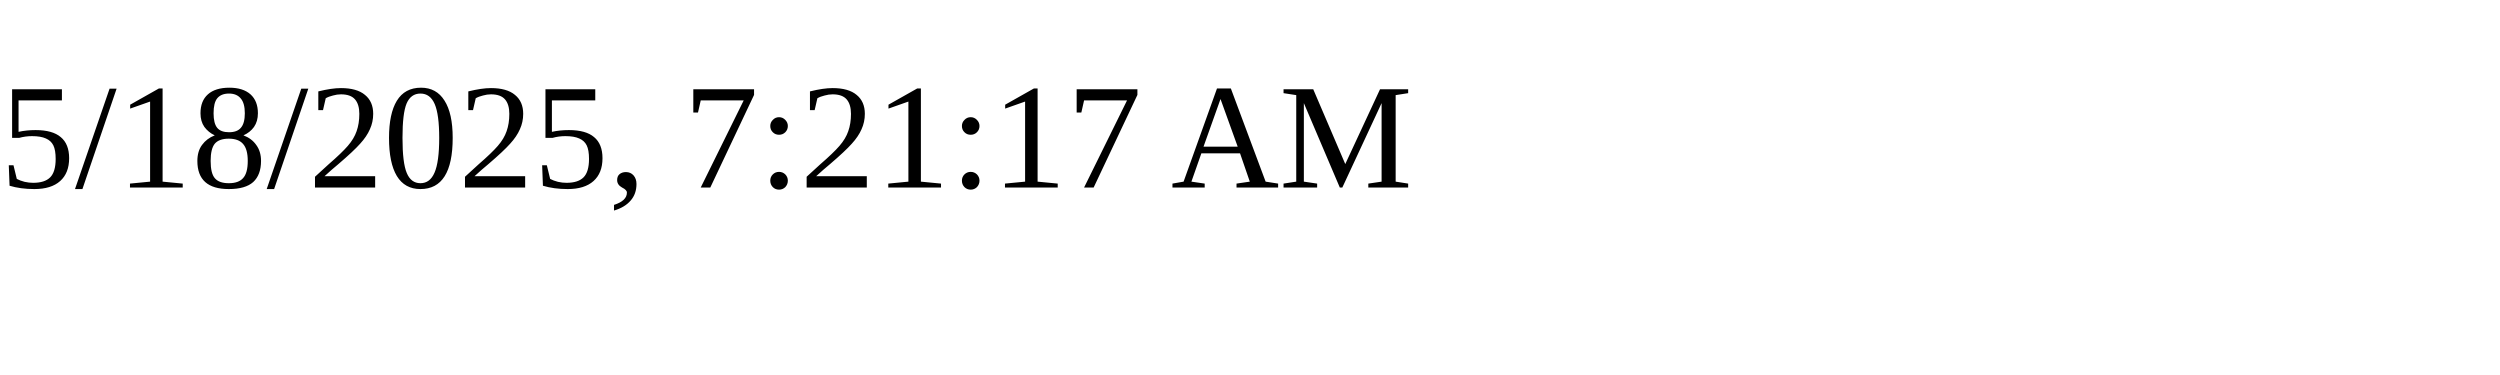
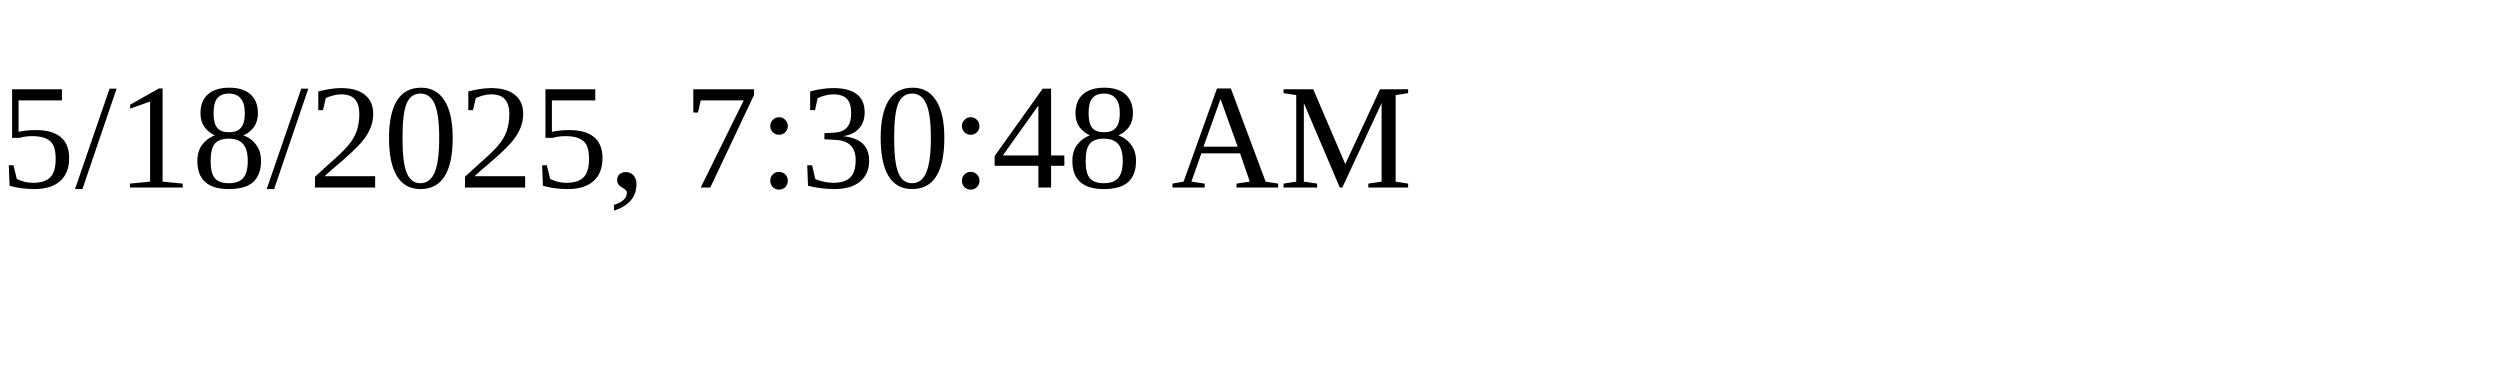
<svg xmlns="http://www.w3.org/2000/svg" height="30" width="200">
-   <text x="0" y="15">5/18/2025, 7:21:17 AM</text>
+   <text x="0" y="15">5/18/2025, 7:30:48 AM</text>
</svg>
